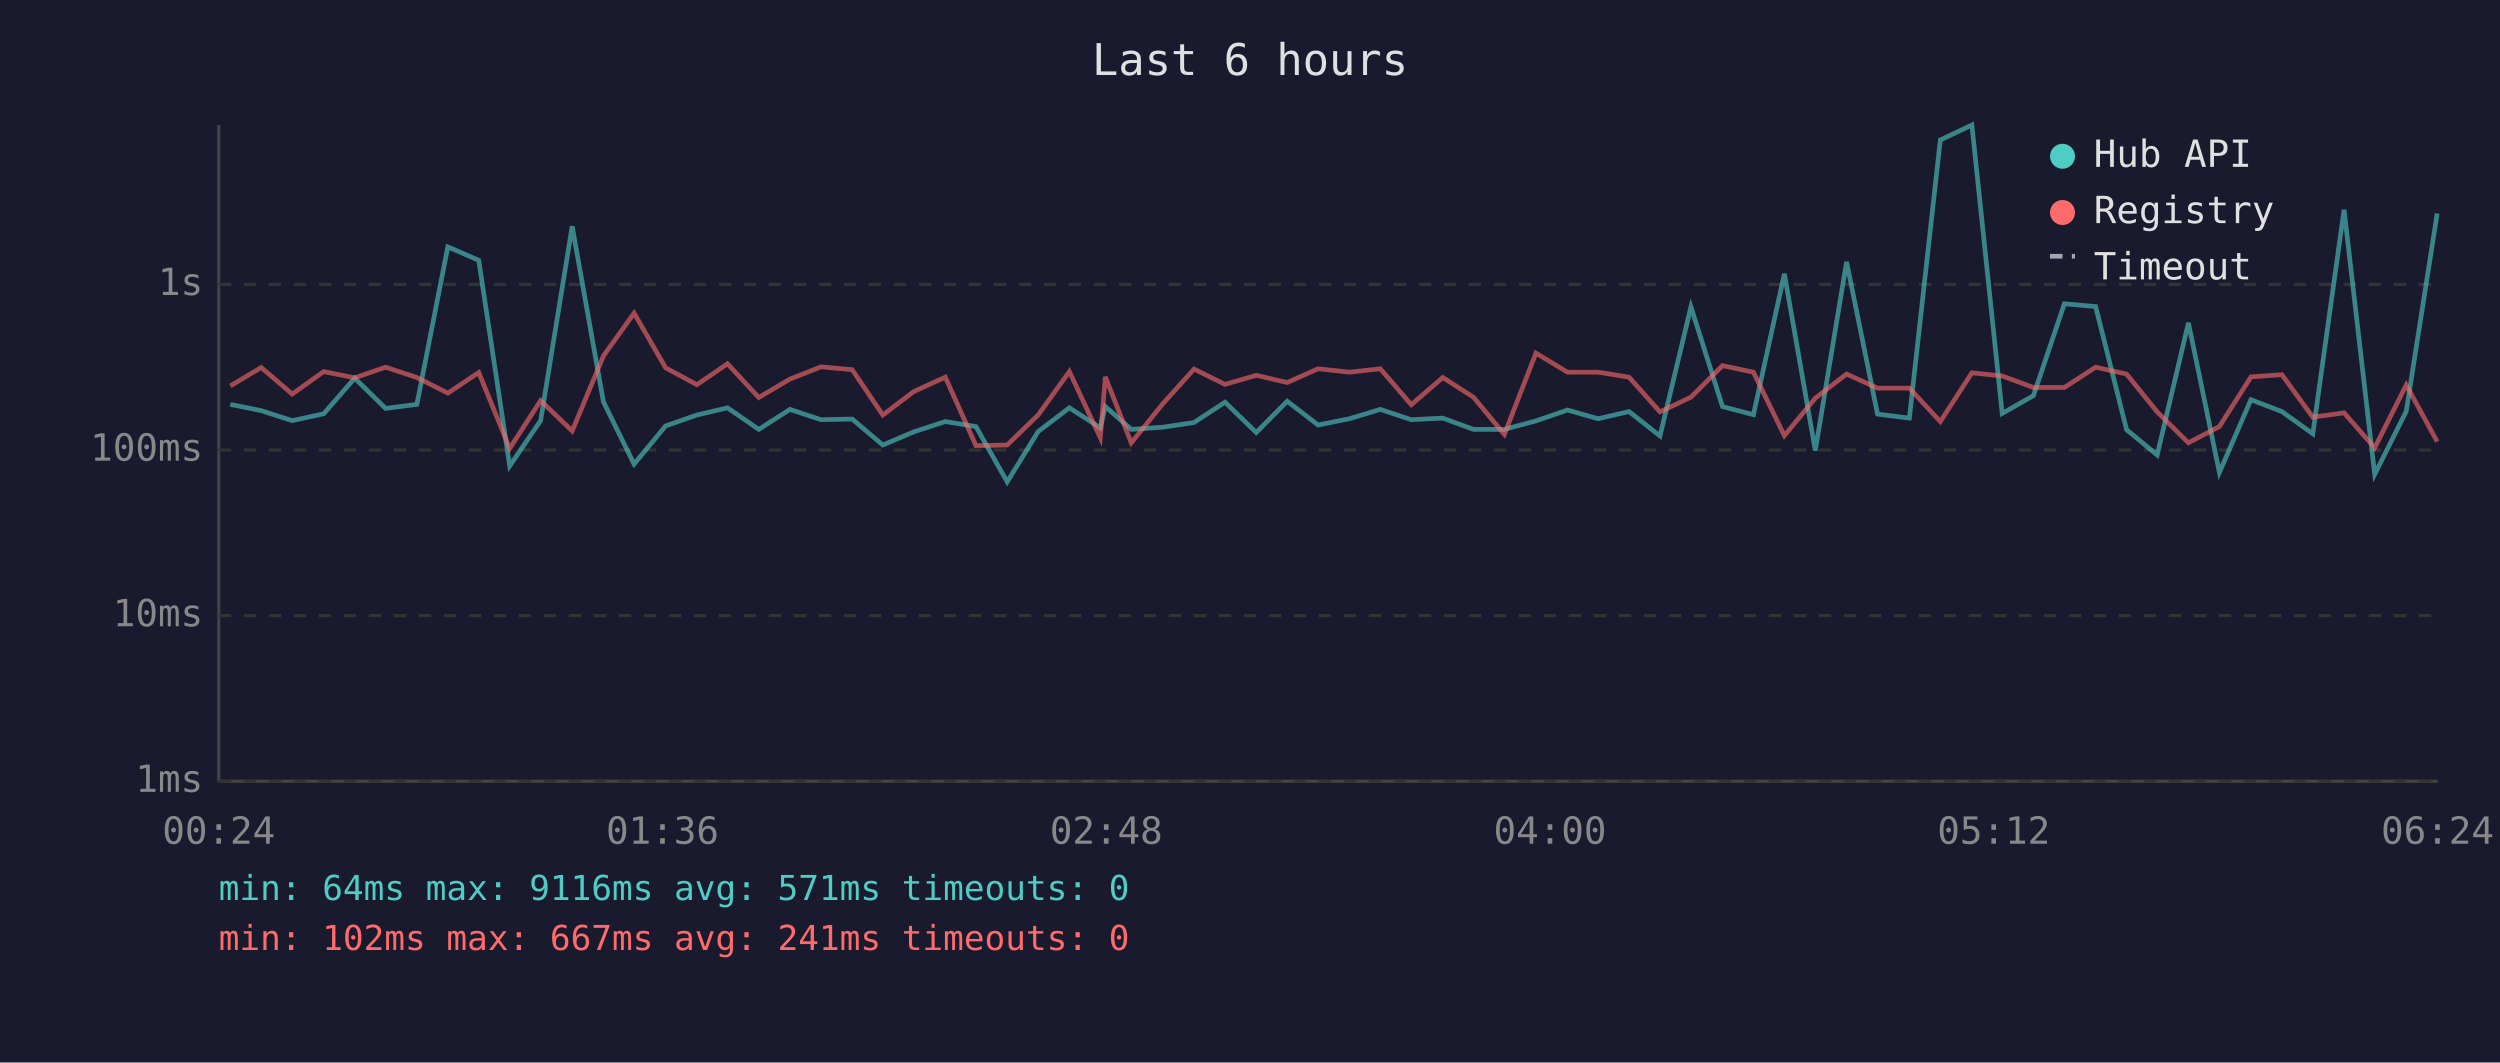
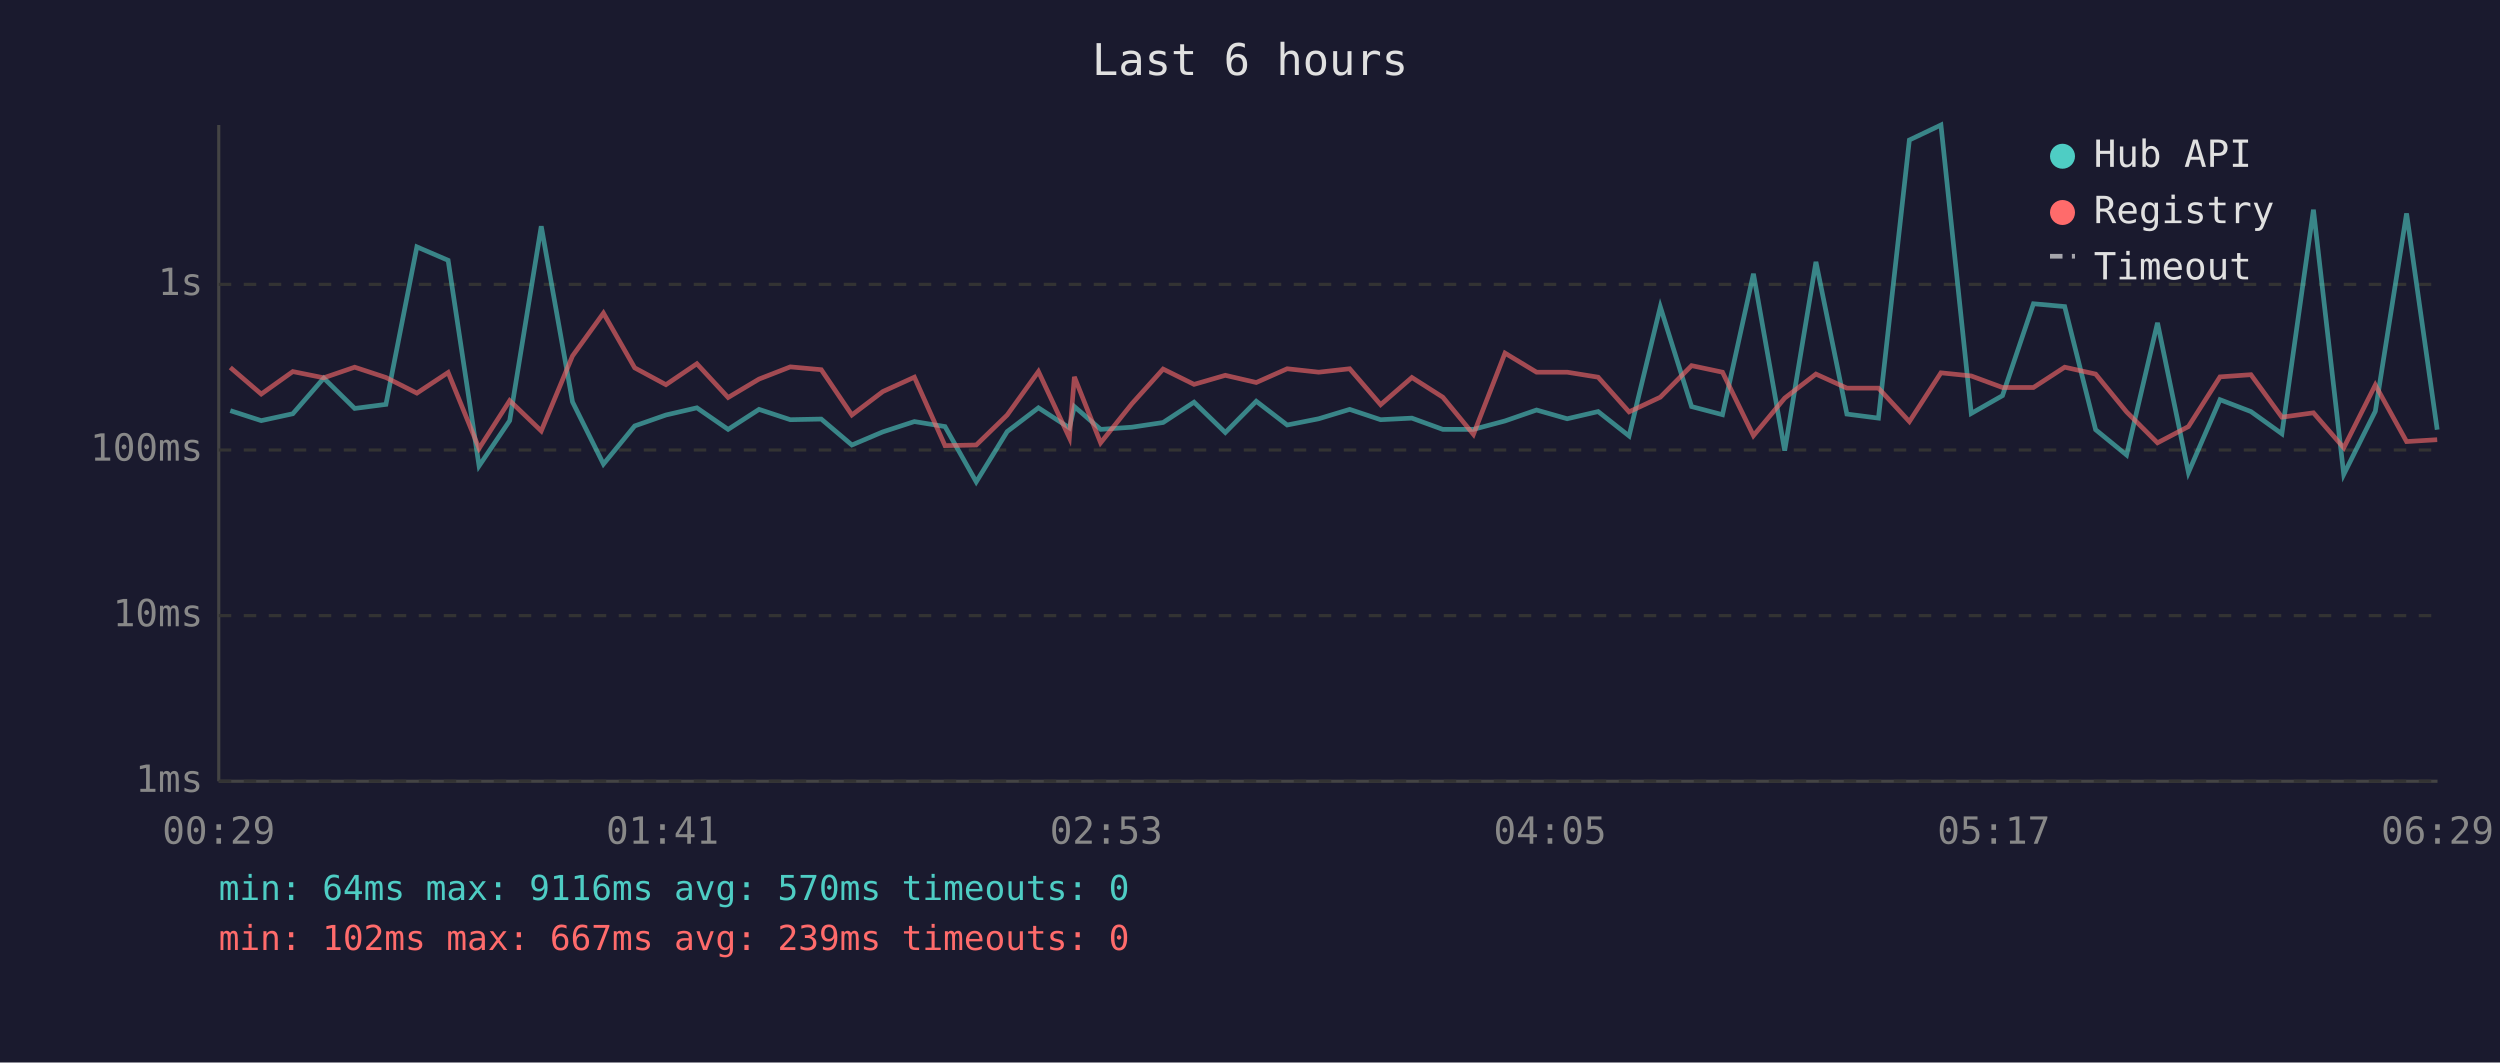
<svg xmlns="http://www.w3.org/2000/svg" viewBox="0 0 800 340" font-family="monospace" font-size="12">
  <rect width="800" height="340" fill="#1a1a2e" />
  <text x="400" y="24" fill="#e0e0e0" font-size="14" text-anchor="middle">Last 6 hours</text>
  <line x1="70" y1="40" x2="70" y2="250" stroke="#444" stroke-width="1" />
  <line x1="70" y1="250" x2="780" y2="250" stroke="#444" stroke-width="1" />
  <line x1="70" y1="250" x2="780" y2="250" stroke="#333" stroke-width="1" stroke-dasharray="4" />
  <text x="65" y="250" fill="#888" text-anchor="end" dominant-baseline="middle">1ms</text>
  <line x1="70" y1="197" x2="780" y2="197" stroke="#333" stroke-width="1" stroke-dasharray="4" />
  <text x="65" y="197" fill="#888" text-anchor="end" dominant-baseline="middle">10ms</text>
  <line x1="70" y1="144" x2="780" y2="144" stroke="#333" stroke-width="1" stroke-dasharray="4" />
  <text x="65" y="144" fill="#888" text-anchor="end" dominant-baseline="middle">100ms</text>
  <line x1="70" y1="91" x2="780" y2="91" stroke="#333" stroke-width="1" stroke-dasharray="4" />
  <text x="65" y="91" fill="#888" text-anchor="end" dominant-baseline="middle">1s</text>
-   <text x="70" y="270" fill="#888" text-anchor="middle">00:24</text>
-   <text x="212" y="270" fill="#888" text-anchor="middle">01:36</text>
-   <text x="354" y="270" fill="#888" text-anchor="middle">02:48</text>
-   <text x="496" y="270" fill="#888" text-anchor="middle">04:00</text>
-   <text x="638" y="270" fill="#888" text-anchor="middle">05:12</text>
-   <text x="780" y="270" fill="#888" text-anchor="middle">06:24</text>
-   <polyline points="73.7,129.4 83.6,131.4 93.5,134.6 103.6,132.4 113.5,121.0 123.4,130.7 133.4,129.4 143.3,79.0 153.2,83.3 163.1,149.1 173.0,134.6 183.1,72.4 193.1,128.6 202.9,148.5 213.0,136.3 223.0,132.8 232.8,130.5 242.8,137.4 252.8,131.0 262.7,134.3 272.7,134.1 282.5,142.4 292.4,138.2 302.5,134.9 312.3,136.5 322.3,154.2 332.2,138.1 342.2,130.5 352.1,136.9 353.7,130.1 362.0,137.4 372.1,136.7 382.1,135.2 392.0,128.7 402.0,138.4 411.9,128.4 421.8,136.0 431.8,134.0 441.7,131.0 451.6,134.3 461.7,133.8 471.5,137.4 481.4,137.4 491.5,134.7 501.6,131.2 511.4,134.0 521.3,131.7 531.2,139.5 541.1,98.2 551.2,130.1 561.1,132.7 571.0,87.6 580.9,144.2 590.9,83.8 600.8,132.5 611.0,133.8 620.9,44.8 631.0,40.0 640.7,132.3 650.7,126.6 660.6,97.2 670.6,98.1 680.5,137.5 690.3,145.6 700.3,103.3 710.2,151.2 720.3,127.9 730.2,131.7 740.1,138.8 750.1,67.1 759.9,151.8 770.0,131.6 779.9,68.3" fill="none" stroke="#4ecdc4" stroke-width="1.5" opacity="0.6" />
-   <polyline points="73.7,123.5 83.6,117.6 93.5,126.1 103.6,118.9 113.5,120.9 123.4,117.5 133.4,120.8 143.3,125.8 153.2,119.2 163.1,143.5 173.0,128.2 183.1,137.9 193.1,113.9 202.9,100.2 213.0,117.7 223.0,123.1 232.8,116.4 242.8,127.2 252.8,121.3 262.7,117.4 272.7,118.3 282.5,132.8 292.4,125.3 302.5,120.7 312.3,142.6 322.3,142.4 332.2,132.8 342.2,118.9 352.1,140.1 353.7,120.6 362.0,141.7 372.1,129.2 382.1,118.1 392.0,123.0 402.0,120.1 411.9,122.4 421.8,118.0 431.8,119.1 441.7,118.0 451.6,129.5 461.7,120.8 471.5,127.1 481.4,139.0 491.5,113.0 501.6,119.1 511.4,119.1 521.3,120.7 531.2,131.8 541.1,127.1 551.2,117.0 561.1,119.1 571.0,139.4 580.9,127.4 590.9,119.7 600.8,124.2 611.0,124.2 620.9,134.9 631.0,119.3 640.7,120.3 650.7,124.0 660.6,124.0 670.6,117.5 680.5,119.7 690.3,131.8 700.3,141.7 710.2,136.5 720.3,120.6 730.2,119.9 740.1,133.5 750.1,132.1 759.9,143.3 770.0,123.2 779.9,141.3" fill="none" stroke="#ff6b6b" stroke-width="1.5" opacity="0.6" />
+   <text x="70" y="270" fill="#888" text-anchor="middle">00:29</text>
+   <text x="212" y="270" fill="#888" text-anchor="middle">01:41</text>
+   <text x="354" y="270" fill="#888" text-anchor="middle">02:53</text>
+   <text x="496" y="270" fill="#888" text-anchor="middle">04:05</text>
+   <text x="638" y="270" fill="#888" text-anchor="middle">05:17</text>
+   <text x="780" y="270" fill="#888" text-anchor="middle">06:29</text>
+   <polyline points="73.7,131.4 83.6,134.6 93.7,132.4 103.6,121.0 113.5,130.7 123.5,129.4 133.4,79.0 143.4,83.3 153.3,149.1 163.1,134.6 173.2,72.4 183.2,128.6 193.1,148.5 203.1,136.3 213.1,132.8 223.0,130.5 233.0,137.4 242.9,131.0 252.9,134.3 262.8,134.1 272.6,142.4 282.5,138.2 292.6,134.9 302.4,136.5 312.4,154.2 322.3,138.1 332.3,130.5 342.2,136.9 343.8,130.1 352.2,137.4 362.2,136.7 372.2,135.2 382.1,128.7 392.1,138.4 402.0,128.4 411.9,136.0 422.0,134.0 431.9,131.0 441.8,134.3 451.8,133.8 461.7,137.4 471.5,137.4 481.6,134.7 491.7,131.2 501.5,134.0 511.4,131.7 521.3,139.5 531.3,98.2 541.3,130.1 551.2,132.7 561.1,87.6 571.1,144.2 581.1,83.8 591.0,132.5 601.1,133.8 611.0,44.8 621.1,40.0 630.8,132.3 640.8,126.6 650.7,97.2 660.7,98.1 670.6,137.5 680.5,145.6 690.4,103.3 700.3,151.2 710.4,127.9 720.3,131.7 730.2,138.8 740.3,67.1 750.0,151.8 760.1,131.6 770.1,68.3 779.9,137.5" fill="none" stroke="#4ecdc4" stroke-width="1.5" opacity="0.6" />
+   <polyline points="73.7,117.6 83.6,126.1 93.7,118.9 103.6,120.9 113.5,117.5 123.5,120.8 133.4,125.8 143.4,119.2 153.3,143.5 163.1,128.2 173.2,137.9 183.2,113.9 193.1,100.2 203.1,117.7 213.1,123.1 223.0,116.4 233.0,127.2 242.9,121.3 252.9,117.4 262.8,118.3 272.6,132.8 282.5,125.3 292.6,120.7 302.4,142.6 312.4,142.4 322.3,132.8 332.3,118.9 342.2,140.1 343.8,120.6 352.2,141.7 362.2,129.2 372.2,118.1 382.1,123.0 392.1,120.1 402.0,122.4 411.9,118.0 422.0,119.1 431.9,118.0 441.8,129.5 451.8,120.8 461.7,127.1 471.5,139.0 481.6,113.0 491.7,119.1 501.5,119.1 511.4,120.7 521.3,131.8 531.3,127.1 541.3,117.0 551.2,119.1 561.1,139.4 571.1,127.4 581.1,119.7 591.0,124.2 601.1,124.2 611.0,134.9 621.1,119.3 630.8,120.3 640.8,124.0 650.7,124.0 660.7,117.5 670.6,119.7 680.5,131.8 690.4,141.7 700.3,136.5 710.4,120.6 720.3,119.9 730.2,133.5 740.3,132.1 750.0,143.3 760.1,123.2 770.1,141.3 779.9,140.7" fill="none" stroke="#ff6b6b" stroke-width="1.5" opacity="0.6" />
  <circle cx="660" cy="50" r="4" fill="#4ecdc4" />
  <text x="670" y="50" fill="#e0e0e0" dominant-baseline="middle">Hub API</text>
  <circle cx="660" cy="68" r="4" fill="#ff6b6b" />
  <text x="670" y="68" fill="#e0e0e0" dominant-baseline="middle">Registry</text>
  <line x1="656" y1="82" x2="664" y2="82" stroke="#e0e0e0" stroke-width="1.5" stroke-dasharray="4,3" opacity="0.7" />
  <text x="670" y="86" fill="#e0e0e0" dominant-baseline="middle">Timeout</text>
-   <text x="70" y="288" fill="#4ecdc4" font-size="11">min: 64ms  max: 9116ms  avg: 571ms  timeouts: 0</text>
-   <text x="70" y="304" fill="#ff6b6b" font-size="11">min: 102ms  max: 667ms  avg: 241ms  timeouts: 0</text>
+   <text x="70" y="288" fill="#4ecdc4" font-size="11">min: 64ms  max: 9116ms  avg: 570ms  timeouts: 0</text>
+   <text x="70" y="304" fill="#ff6b6b" font-size="11">min: 102ms  max: 667ms  avg: 239ms  timeouts: 0</text>
</svg>
